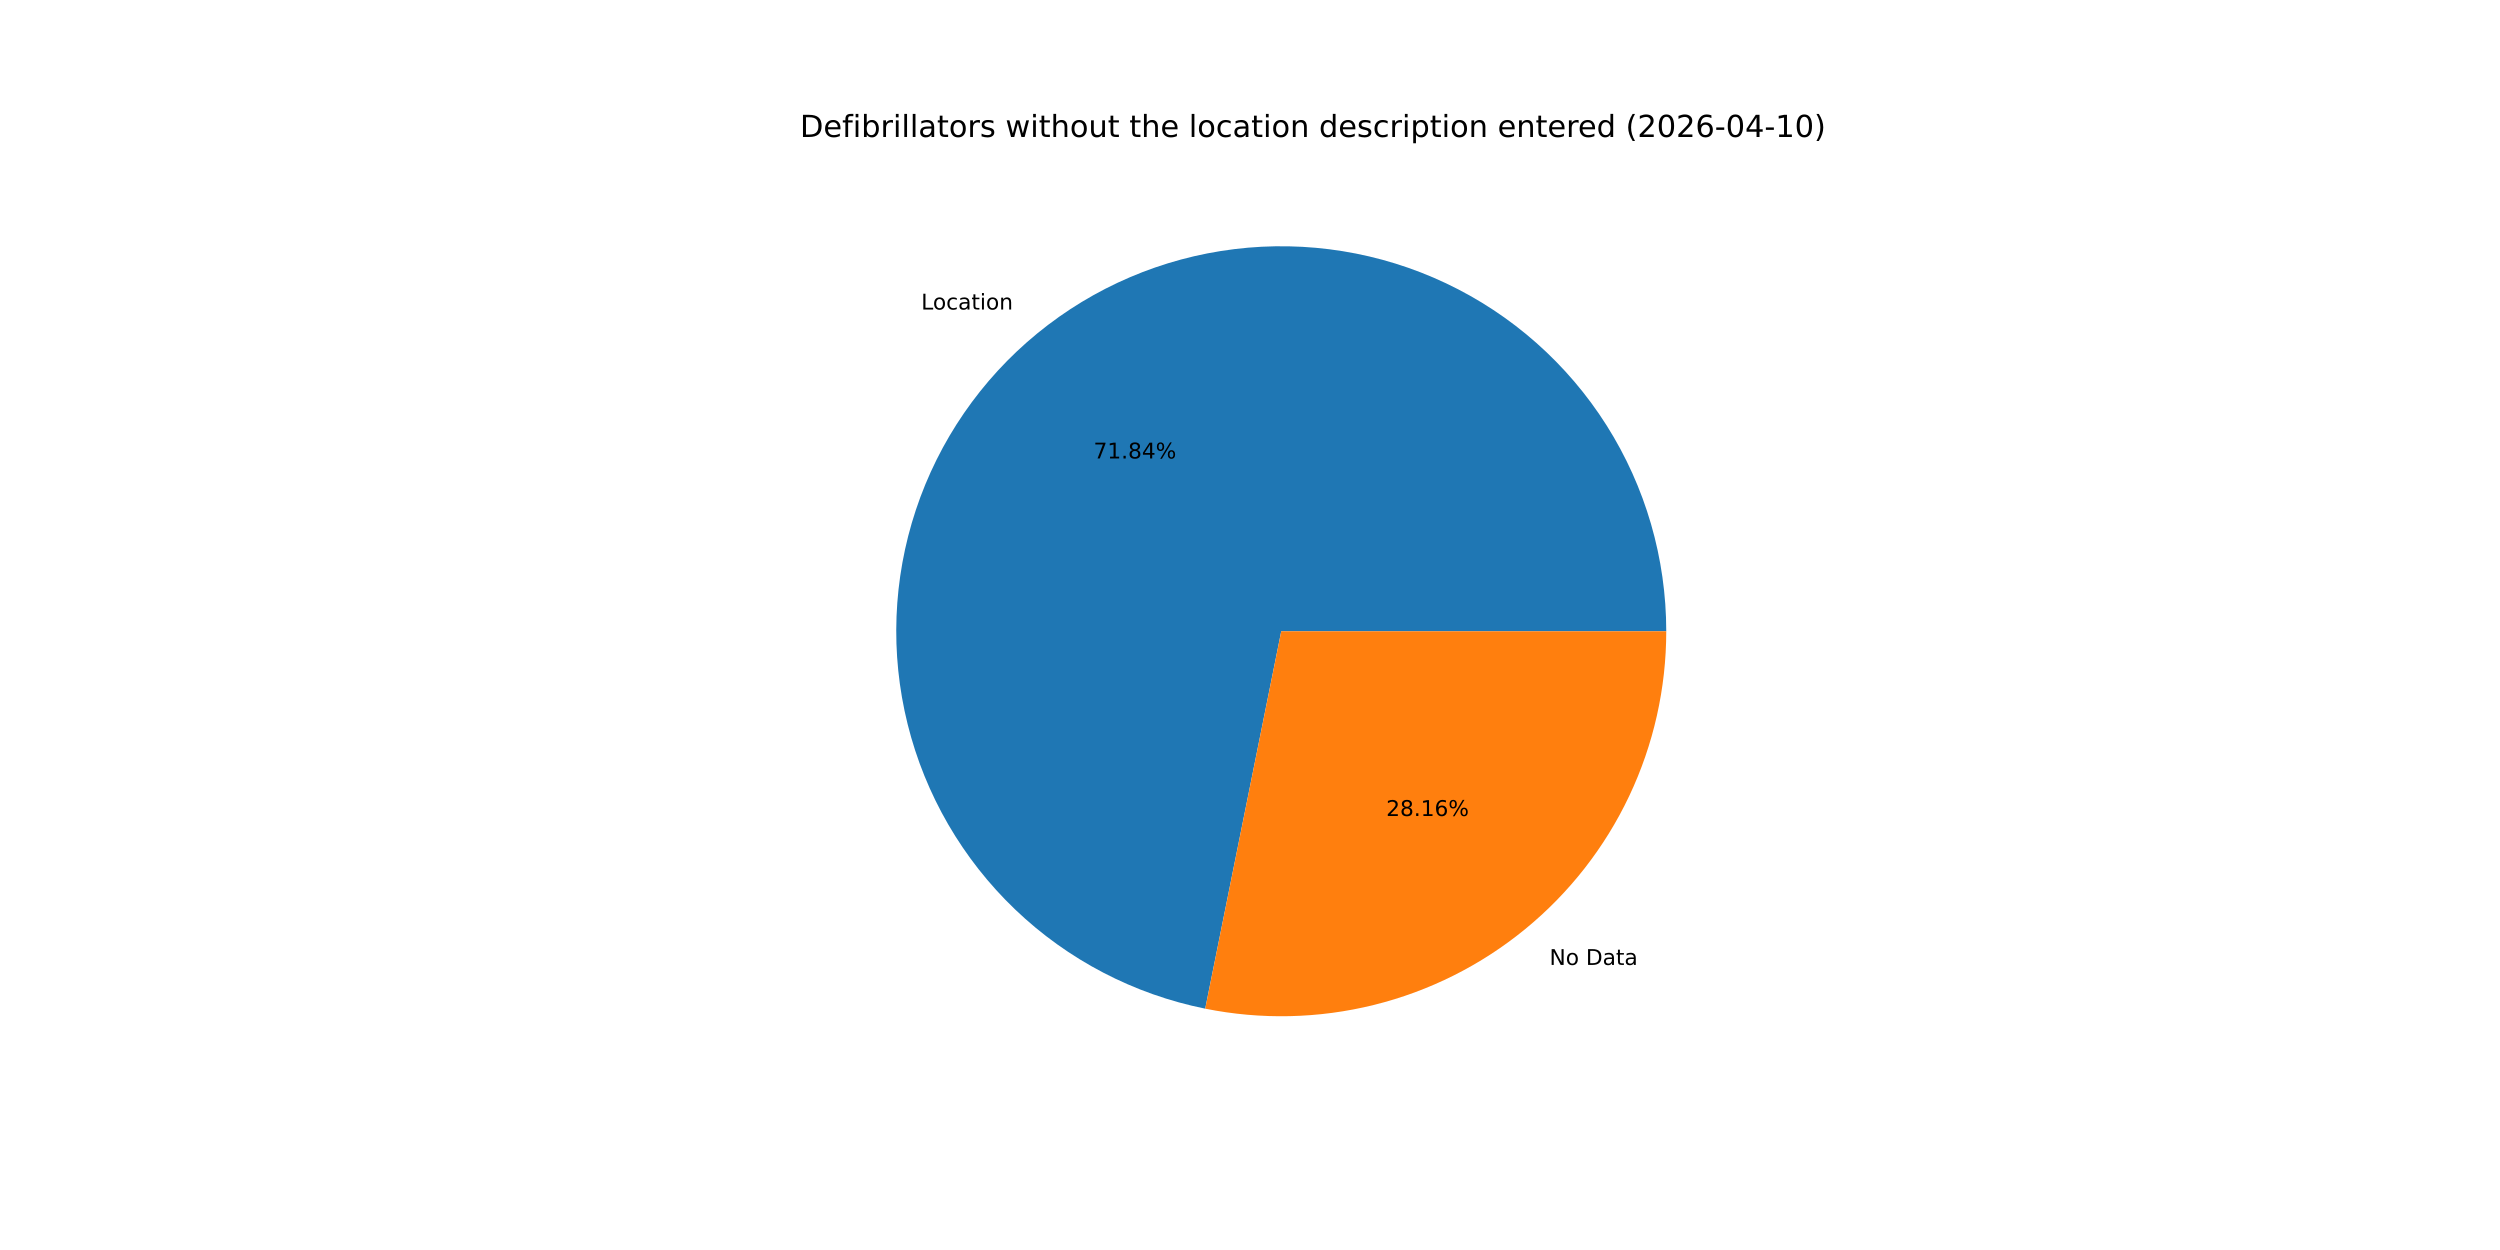
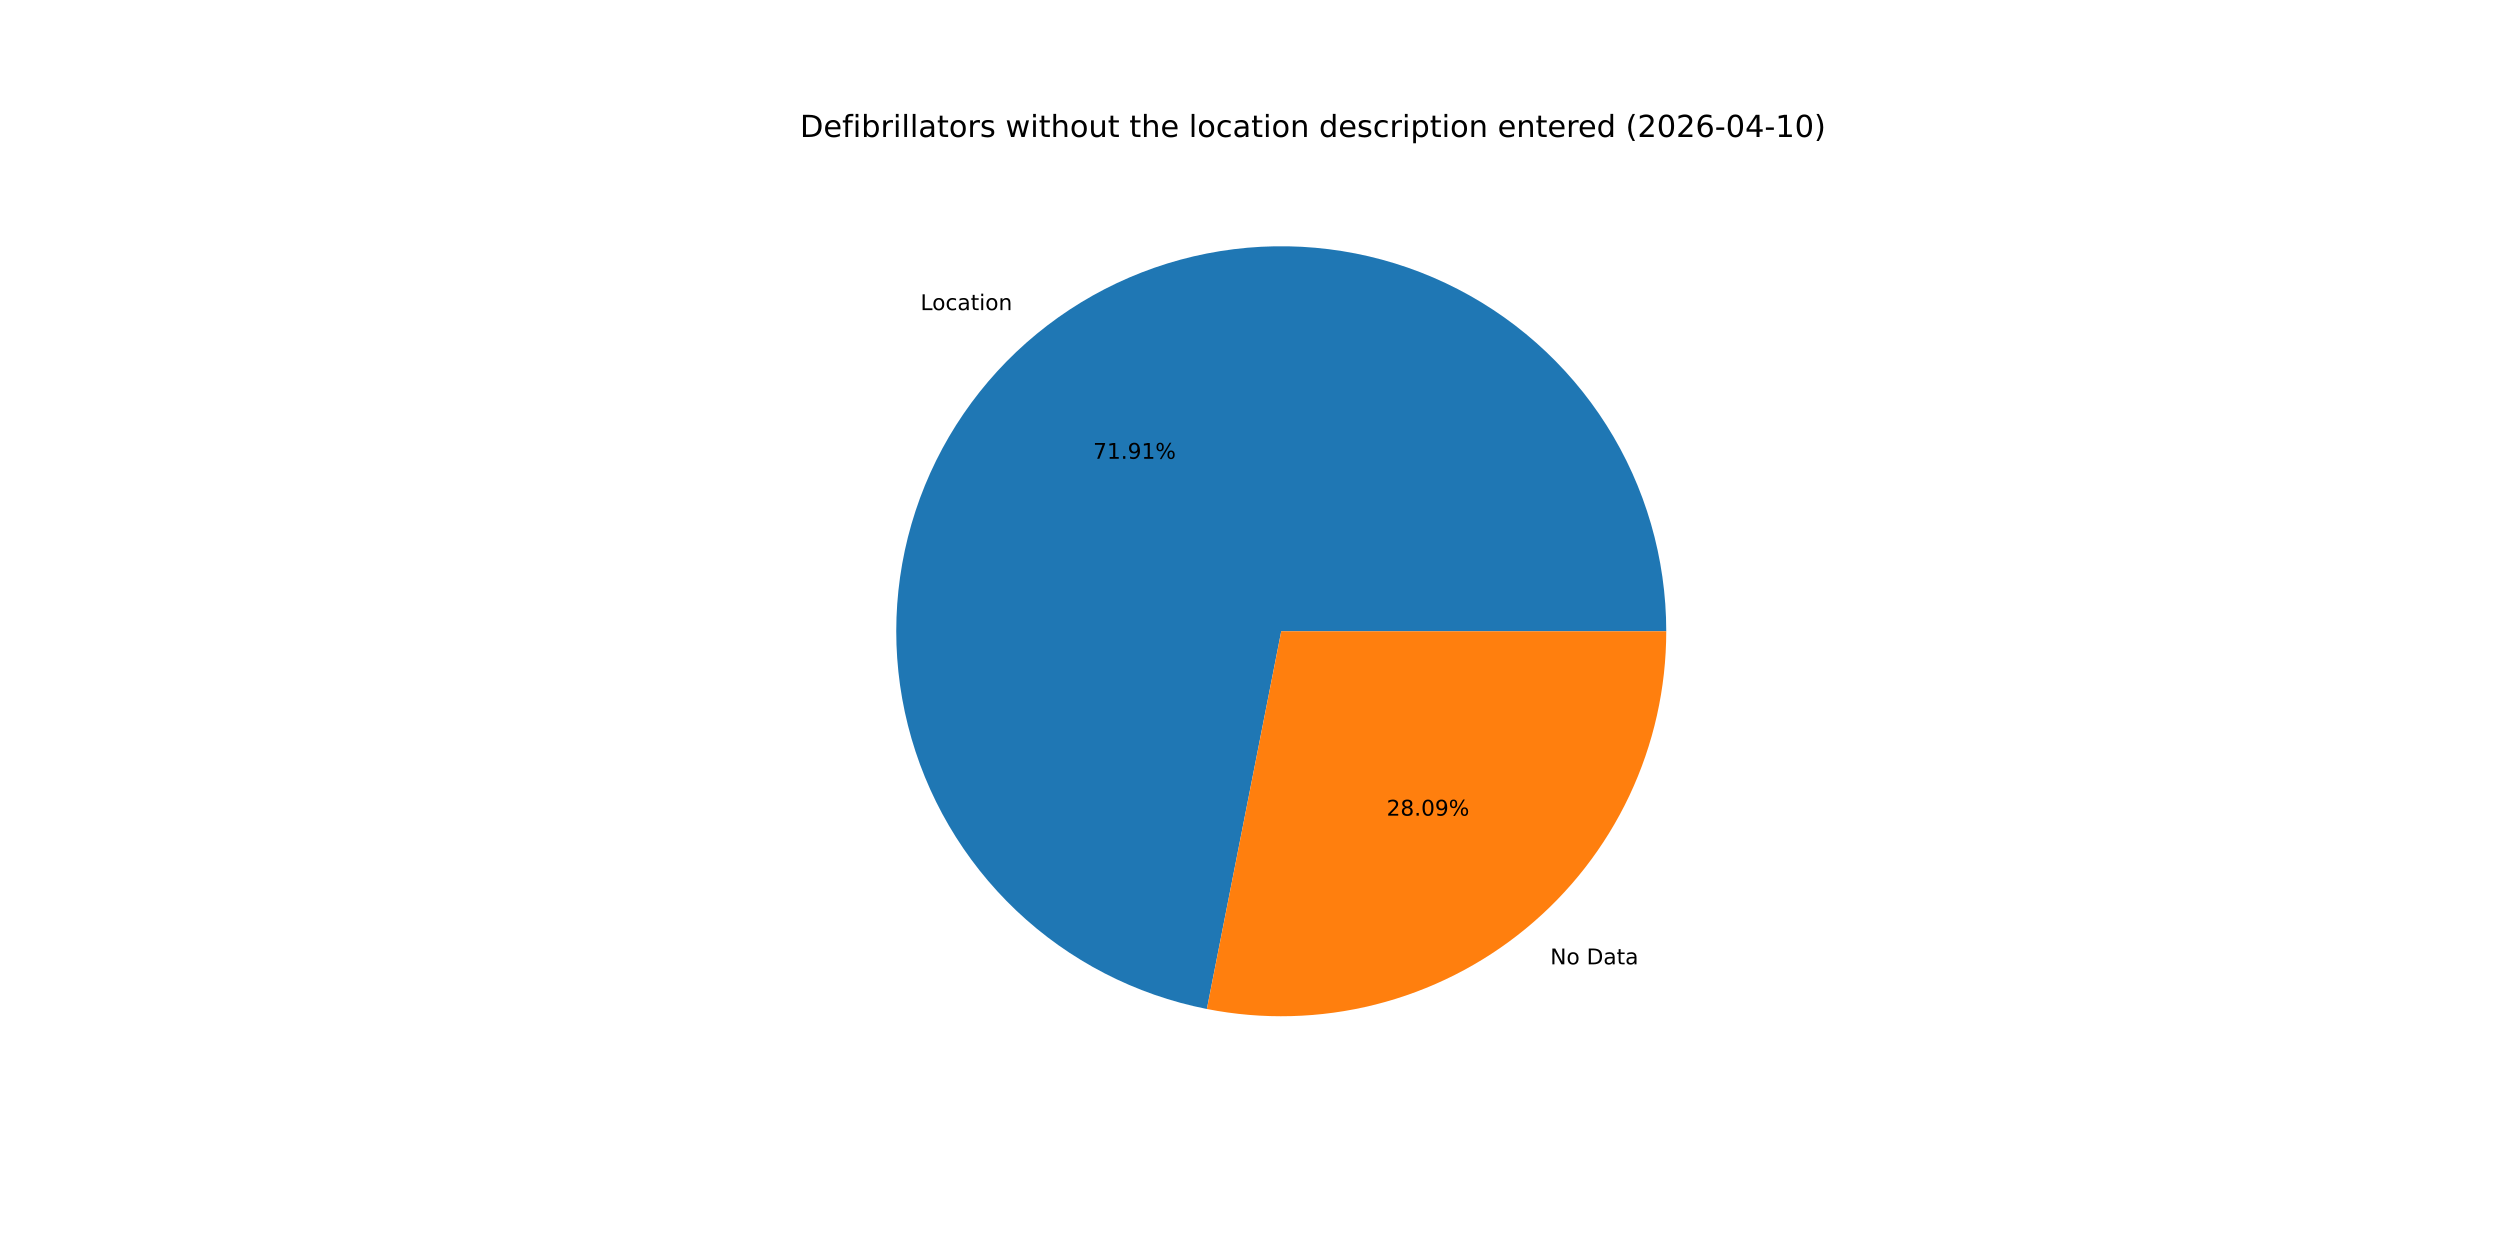
<svg xmlns="http://www.w3.org/2000/svg" xmlns:xlink="http://www.w3.org/1999/xlink" width="1152pt" height="576pt" viewBox="0 0 1152 576" version="1.1">
  <defs>
    <style type="text/css">*{stroke-linejoin: round; stroke-linecap: butt}</style>
  </defs>
  <g id="figure_1">
    <g id="patch_1">
      <path d="M 0 576  L 1152 576  L 1152 0  L 0 0  z " style="fill: #ffffff" />
    </g>
    <g id="axes_1">
      <g id="patch_2">
-         <path d="M 767.808 290.88  C 767.808 257.296 758.272 224.392 740.313 196.013  C 722.354 167.634 696.701 144.929 666.35 130.552  C 635.999 116.174 602.181 110.706 568.846 114.786  C 535.51 118.867 504.009 132.33 478.022 153.603  C 452.035 174.877 432.616 203.099 422.032 234.972  C 411.448 266.844 410.129 301.077 418.229 333.669  C 426.33 366.262 443.521 395.894 467.794 419.104  C 492.067 442.314 522.439 458.161 555.362 464.794  L 590.4 290.88  z " style="fill: #1f77b4" />
+         <path d="M 767.808 290.88  C 767.808 257.263 758.253 224.328 740.261 195.931  C 722.269 167.534 696.571 144.827 666.175 130.469  C 635.779 116.11 601.918 110.683 568.557 114.822  C 535.196 118.961 503.688 132.498 477.722 153.85  C 451.756 175.201 432.386 203.499 421.88 235.432  C 411.373 267.365 410.156 301.636 418.371 334.234  C 426.586 366.832 443.9 396.433 468.286 419.572  C 492.672 442.712 523.139 458.45 556.123 464.945  L 590.4 290.88  z " style="fill: #1f77b4" />
      </g>
      <g id="patch_3">
-         <path d="M 555.362 464.794  C 581.112 469.982 607.697 469.386 633.189 463.051  C 658.682 456.715 682.452 444.796 702.778 428.156  C 723.104 411.517 739.483 390.569 750.728 366.83  C 761.974 343.091 767.808 317.148 767.808 290.88  L 590.4 290.88  z " style="fill: #ff7f0e" />
+         <path d="M 556.123 464.945  C 581.832 470.008 608.346 469.312 633.754 462.909  C 659.162 456.506 682.839 444.552 703.078 427.91  C 723.317 411.268 739.62 390.347 750.811 366.655  C 762.003 342.963 767.808 317.083 767.808 290.88  L 590.4 290.88  z " style="fill: #ff7f0e" />
      </g>
      <g id="matplotlib.axis_1" />
      <g id="matplotlib.axis_2" />
      <g id="text_1">
-         <g transform="translate(424.4876 142.6352) scale(0.1 -0.1)">
+         <g transform="translate(424.1575 142.906) scale(0.1 -0.1)">
          <defs>
            <path id="DejaVuSans-4c" d="M 628 4666  L 1259 4666  L 1259 531  L 3531 531  L 3531 0  L 628 0  L 628 4666  z " transform="scale(0.015625)" />
            <path id="DejaVuSans-6f" d="M 1959 3097  Q 1497 3097 1228 2736  Q 959 2375 959 1747  Q 959 1119 1226 758  Q 1494 397 1959 397  Q 2419 397 2687 759  Q 2956 1122 2956 1747  Q 2956 2369 2687 2733  Q 2419 3097 1959 3097  z M 1959 3584  Q 2709 3584 3137 3096  Q 3566 2609 3566 1747  Q 3566 888 3137 398  Q 2709 -91 1959 -91  Q 1206 -91 779 398  Q 353 888 353 1747  Q 353 2609 779 3096  Q 1206 3584 1959 3584  z " transform="scale(0.015625)" />
            <path id="DejaVuSans-63" d="M 3122 3366  L 3122 2828  Q 2878 2963 2633 3030  Q 2388 3097 2138 3097  Q 1578 3097 1268 2742  Q 959 2388 959 1747  Q 959 1106 1268 751  Q 1578 397 2138 397  Q 2388 397 2633 464  Q 2878 531 3122 666  L 3122 134  Q 2881 22 2623 -34  Q 2366 -91 2075 -91  Q 1284 -91 818 406  Q 353 903 353 1747  Q 353 2603 823 3093  Q 1294 3584 2113 3584  Q 2378 3584 2631 3529  Q 2884 3475 3122 3366  z " transform="scale(0.015625)" />
            <path id="DejaVuSans-61" d="M 2194 1759  Q 1497 1759 1228 1600  Q 959 1441 959 1056  Q 959 750 1161 570  Q 1363 391 1709 391  Q 2188 391 2477 730  Q 2766 1069 2766 1631  L 2766 1759  L 2194 1759  z M 3341 1997  L 3341 0  L 2766 0  L 2766 531  Q 2569 213 2275 61  Q 1981 -91 1556 -91  Q 1019 -91 701 211  Q 384 513 384 1019  Q 384 1609 779 1909  Q 1175 2209 1959 2209  L 2766 2209  L 2766 2266  Q 2766 2663 2505 2880  Q 2244 3097 1772 3097  Q 1472 3097 1187 3025  Q 903 2953 641 2809  L 641 3341  Q 956 3463 1253 3523  Q 1550 3584 1831 3584  Q 2591 3584 2966 3190  Q 3341 2797 3341 1997  z " transform="scale(0.015625)" />
            <path id="DejaVuSans-74" d="M 1172 4494  L 1172 3500  L 2356 3500  L 2356 3053  L 1172 3053  L 1172 1153  Q 1172 725 1289 603  Q 1406 481 1766 481  L 2356 481  L 2356 0  L 1766 0  Q 1100 0 847 248  Q 594 497 594 1153  L 594 3053  L 172 3053  L 172 3500  L 594 3500  L 594 4494  L 1172 4494  z " transform="scale(0.015625)" />
            <path id="DejaVuSans-69" d="M 603 3500  L 1178 3500  L 1178 0  L 603 0  L 603 3500  z M 603 4863  L 1178 4863  L 1178 4134  L 603 4134  L 603 4863  z " transform="scale(0.015625)" />
            <path id="DejaVuSans-6e" d="M 3513 2113  L 3513 0  L 2938 0  L 2938 2094  Q 2938 2591 2744 2837  Q 2550 3084 2163 3084  Q 1697 3084 1428 2787  Q 1159 2491 1159 1978  L 1159 0  L 581 0  L 581 3500  L 1159 3500  L 1159 2956  Q 1366 3272 1645 3428  Q 1925 3584 2291 3584  Q 2894 3584 3203 3211  Q 3513 2838 3513 2113  z " transform="scale(0.015625)" />
          </defs>
          <use xlink:href="#DejaVuSans-4c" />
          <use xlink:href="#DejaVuSans-6f" x="53.963" />
          <use xlink:href="#DejaVuSans-63" x="115.145" />
          <use xlink:href="#DejaVuSans-61" x="170.125" />
          <use xlink:href="#DejaVuSans-74" x="231.404" />
          <use xlink:href="#DejaVuSans-69" x="270.613" />
          <use xlink:href="#DejaVuSans-6f" x="298.396" />
          <use xlink:href="#DejaVuSans-6e" x="359.578" />
        </g>
      </g>
      <g id="text_2">
-         <g transform="translate(503.9085 211.2735) scale(0.1 -0.1)">
+         <g transform="translate(503.7285 211.4212) scale(0.1 -0.1)">
          <defs>
            <path id="DejaVuSans-37" d="M 525 4666  L 3525 4666  L 3525 4397  L 1831 0  L 1172 0  L 2766 4134  L 525 4134  L 525 4666  z " transform="scale(0.015625)" />
            <path id="DejaVuSans-31" d="M 794 531  L 1825 531  L 1825 4091  L 703 3866  L 703 4441  L 1819 4666  L 2450 4666  L 2450 531  L 3481 531  L 3481 0  L 794 0  L 794 531  z " transform="scale(0.015625)" />
            <path id="DejaVuSans-2e" d="M 684 794  L 1344 794  L 1344 0  L 684 0  L 684 794  z " transform="scale(0.015625)" />
-             <path id="DejaVuSans-38" d="M 2034 2216  Q 1584 2216 1326 1975  Q 1069 1734 1069 1313  Q 1069 891 1326 650  Q 1584 409 2034 409  Q 2484 409 2743 651  Q 3003 894 3003 1313  Q 3003 1734 2745 1975  Q 2488 2216 2034 2216  z M 1403 2484  Q 997 2584 770 2862  Q 544 3141 544 3541  Q 544 4100 942 4425  Q 1341 4750 2034 4750  Q 2731 4750 3128 4425  Q 3525 4100 3525 3541  Q 3525 3141 3298 2862  Q 3072 2584 2669 2484  Q 3125 2378 3379 2068  Q 3634 1759 3634 1313  Q 3634 634 3220 271  Q 2806 -91 2034 -91  Q 1263 -91 848 271  Q 434 634 434 1313  Q 434 1759 690 2068  Q 947 2378 1403 2484  z M 1172 3481  Q 1172 3119 1398 2916  Q 1625 2713 2034 2713  Q 2441 2713 2670 2916  Q 2900 3119 2900 3481  Q 2900 3844 2670 4047  Q 2441 4250 2034 4250  Q 1625 4250 1398 4047  Q 1172 3844 1172 3481  z " transform="scale(0.015625)" />
-             <path id="DejaVuSans-34" d="M 2419 4116  L 825 1625  L 2419 1625  L 2419 4116  z M 2253 4666  L 3047 4666  L 3047 1625  L 3713 1625  L 3713 1100  L 3047 1100  L 3047 0  L 2419 0  L 2419 1100  L 313 1100  L 313 1709  L 2253 4666  z " transform="scale(0.015625)" />
+             <path id="DejaVuSans-39" d="M 703 97  L 703 672  Q 941 559 1184 500  Q 1428 441 1663 441  Q 2288 441 2617 861  Q 2947 1281 2994 2138  Q 2813 1869 2534 1725  Q 2256 1581 1919 1581  Q 1219 1581 811 2004  Q 403 2428 403 3163  Q 403 3881 828 4315  Q 1253 4750 1959 4750  Q 2769 4750 3195 4129  Q 3622 3509 3622 2328  Q 3622 1225 3098 567  Q 2575 -91 1691 -91  Q 1453 -91 1209 -44  Q 966 3 703 97  z M 1959 2075  Q 2384 2075 2632 2365  Q 2881 2656 2881 3163  Q 2881 3666 2632 3958  Q 2384 4250 1959 4250  Q 1534 4250 1286 3958  Q 1038 3666 1038 3163  Q 1038 2656 1286 2365  Q 1534 2075 1959 2075  z " transform="scale(0.015625)" />
            <path id="DejaVuSans-25" d="M 4653 2053  Q 4381 2053 4226 1822  Q 4072 1591 4072 1178  Q 4072 772 4226 539  Q 4381 306 4653 306  Q 4919 306 5073 539  Q 5228 772 5228 1178  Q 5228 1588 5073 1820  Q 4919 2053 4653 2053  z M 4653 2450  Q 5147 2450 5437 2106  Q 5728 1763 5728 1178  Q 5728 594 5436 251  Q 5144 -91 4653 -91  Q 4153 -91 3862 251  Q 3572 594 3572 1178  Q 3572 1766 3864 2108  Q 4156 2450 4653 2450  z M 1428 4353  Q 1159 4353 1004 4120  Q 850 3888 850 3481  Q 850 3069 1003 2837  Q 1156 2606 1428 2606  Q 1700 2606 1854 2837  Q 2009 3069 2009 3481  Q 2009 3884 1853 4118  Q 1697 4353 1428 4353  z M 4250 4750  L 4750 4750  L 1831 -91  L 1331 -91  L 4250 4750  z M 1428 4750  Q 1922 4750 2215 4408  Q 2509 4066 2509 3481  Q 2509 2891 2217 2550  Q 1925 2209 1428 2209  Q 931 2209 642 2551  Q 353 2894 353 3481  Q 353 4063 643 4406  Q 934 4750 1428 4750  z " transform="scale(0.015625)" />
          </defs>
          <use xlink:href="#DejaVuSans-37" />
          <use xlink:href="#DejaVuSans-31" x="63.623" />
          <use xlink:href="#DejaVuSans-2e" x="127.246" />
-           <use xlink:href="#DejaVuSans-38" x="159.033" />
-           <use xlink:href="#DejaVuSans-34" x="222.656" />
+           <use xlink:href="#DejaVuSans-39" x="159.033" />
+           <use xlink:href="#DejaVuSans-31" x="222.656" />
          <use xlink:href="#DejaVuSans-25" x="286.279" />
        </g>
      </g>
      <g id="text_3">
-         <g transform="translate(714.0155 444.6436) scale(0.1 -0.1)">
+         <g transform="translate(714.3456 444.3727) scale(0.1 -0.1)">
          <defs>
            <path id="DejaVuSans-4e" d="M 628 4666  L 1478 4666  L 3547 763  L 3547 4666  L 4159 4666  L 4159 0  L 3309 0  L 1241 3903  L 1241 0  L 628 0  L 628 4666  z " transform="scale(0.015625)" />
            <path id="DejaVuSans-20" transform="scale(0.015625)" />
            <path id="DejaVuSans-44" d="M 1259 4147  L 1259 519  L 2022 519  Q 2988 519 3436 956  Q 3884 1394 3884 2338  Q 3884 3275 3436 3711  Q 2988 4147 2022 4147  L 1259 4147  z M 628 4666  L 1925 4666  Q 3281 4666 3915 4102  Q 4550 3538 4550 2338  Q 4550 1131 3912 565  Q 3275 0 1925 0  L 628 0  L 628 4666  z " transform="scale(0.015625)" />
          </defs>
          <use xlink:href="#DejaVuSans-4e" />
          <use xlink:href="#DejaVuSans-6f" x="74.805" />
          <use xlink:href="#DejaVuSans-20" x="135.986" />
          <use xlink:href="#DejaVuSans-44" x="167.773" />
          <use xlink:href="#DejaVuSans-61" x="244.775" />
          <use xlink:href="#DejaVuSans-74" x="306.055" />
          <use xlink:href="#DejaVuSans-61" x="345.264" />
        </g>
      </g>
      <g id="text_4">
-         <g transform="translate(638.7618 376.0053) scale(0.1 -0.1)">
+         <g transform="translate(638.9419 375.8576) scale(0.1 -0.1)">
          <defs>
            <path id="DejaVuSans-32" d="M 1228 531  L 3431 531  L 3431 0  L 469 0  L 469 531  Q 828 903 1448 1529  Q 2069 2156 2228 2338  Q 2531 2678 2651 2914  Q 2772 3150 2772 3378  Q 2772 3750 2511 3984  Q 2250 4219 1831 4219  Q 1534 4219 1204 4116  Q 875 4013 500 3803  L 500 4441  Q 881 4594 1212 4672  Q 1544 4750 1819 4750  Q 2544 4750 2975 4387  Q 3406 4025 3406 3419  Q 3406 3131 3298 2873  Q 3191 2616 2906 2266  Q 2828 2175 2409 1742  Q 1991 1309 1228 531  z " transform="scale(0.015625)" />
-             <path id="DejaVuSans-36" d="M 2113 2584  Q 1688 2584 1439 2293  Q 1191 2003 1191 1497  Q 1191 994 1439 701  Q 1688 409 2113 409  Q 2538 409 2786 701  Q 3034 994 3034 1497  Q 3034 2003 2786 2293  Q 2538 2584 2113 2584  z M 3366 4563  L 3366 3988  Q 3128 4100 2886 4159  Q 2644 4219 2406 4219  Q 1781 4219 1451 3797  Q 1122 3375 1075 2522  Q 1259 2794 1537 2939  Q 1816 3084 2150 3084  Q 2853 3084 3261 2657  Q 3669 2231 3669 1497  Q 3669 778 3244 343  Q 2819 -91 2113 -91  Q 1303 -91 875 529  Q 447 1150 447 2328  Q 447 3434 972 4092  Q 1497 4750 2381 4750  Q 2619 4750 2861 4703  Q 3103 4656 3366 4563  z " transform="scale(0.015625)" />
+             <path id="DejaVuSans-38" d="M 2034 2216  Q 1584 2216 1326 1975  Q 1069 1734 1069 1313  Q 1069 891 1326 650  Q 1584 409 2034 409  Q 2484 409 2743 651  Q 3003 894 3003 1313  Q 3003 1734 2745 1975  Q 2488 2216 2034 2216  z M 1403 2484  Q 997 2584 770 2862  Q 544 3141 544 3541  Q 544 4100 942 4425  Q 1341 4750 2034 4750  Q 2731 4750 3128 4425  Q 3525 4100 3525 3541  Q 3525 3141 3298 2862  Q 3072 2584 2669 2484  Q 3125 2378 3379 2068  Q 3634 1759 3634 1313  Q 3634 634 3220 271  Q 2806 -91 2034 -91  Q 1263 -91 848 271  Q 434 634 434 1313  Q 434 1759 690 2068  Q 947 2378 1403 2484  z M 1172 3481  Q 1172 3119 1398 2916  Q 1625 2713 2034 2713  Q 2441 2713 2670 2916  Q 2900 3119 2900 3481  Q 2900 3844 2670 4047  Q 2441 4250 2034 4250  Q 1625 4250 1398 4047  Q 1172 3844 1172 3481  z " transform="scale(0.015625)" />
+             <path id="DejaVuSans-30" d="M 2034 4250  Q 1547 4250 1301 3770  Q 1056 3291 1056 2328  Q 1056 1369 1301 889  Q 1547 409 2034 409  Q 2525 409 2770 889  Q 3016 1369 3016 2328  Q 3016 3291 2770 3770  Q 2525 4250 2034 4250  z M 2034 4750  Q 2819 4750 3233 4129  Q 3647 3509 3647 2328  Q 3647 1150 3233 529  Q 2819 -91 2034 -91  Q 1250 -91 836 529  Q 422 1150 422 2328  Q 422 3509 836 4129  Q 1250 4750 2034 4750  z " transform="scale(0.015625)" />
          </defs>
          <use xlink:href="#DejaVuSans-32" />
          <use xlink:href="#DejaVuSans-38" x="63.623" />
          <use xlink:href="#DejaVuSans-2e" x="127.246" />
-           <use xlink:href="#DejaVuSans-31" x="159.033" />
-           <use xlink:href="#DejaVuSans-36" x="222.656" />
+           <use xlink:href="#DejaVuSans-30" x="159.033" />
+           <use xlink:href="#DejaVuSans-39" x="222.656" />
          <use xlink:href="#DejaVuSans-25" x="286.279" />
        </g>
      </g>
      <g id="text_5">
        <g transform="translate(368.64 63.12) scale(0.14 -0.14)">
          <defs>
            <path id="DejaVuSans-65" d="M 3597 1894  L 3597 1613  L 953 1613  Q 991 1019 1311 708  Q 1631 397 2203 397  Q 2534 397 2845 478  Q 3156 559 3463 722  L 3463 178  Q 3153 47 2828 -22  Q 2503 -91 2169 -91  Q 1331 -91 842 396  Q 353 884 353 1716  Q 353 2575 817 3079  Q 1281 3584 2069 3584  Q 2775 3584 3186 3129  Q 3597 2675 3597 1894  z M 3022 2063  Q 3016 2534 2758 2815  Q 2500 3097 2075 3097  Q 1594 3097 1305 2825  Q 1016 2553 972 2059  L 3022 2063  z " transform="scale(0.015625)" />
            <path id="DejaVuSans-66" d="M 2375 4863  L 2375 4384  L 1825 4384  Q 1516 4384 1395 4259  Q 1275 4134 1275 3809  L 1275 3500  L 2222 3500  L 2222 3053  L 1275 3053  L 1275 0  L 697 0  L 697 3053  L 147 3053  L 147 3500  L 697 3500  L 697 3744  Q 697 4328 969 4595  Q 1241 4863 1831 4863  L 2375 4863  z " transform="scale(0.015625)" />
            <path id="DejaVuSans-62" d="M 3116 1747  Q 3116 2381 2855 2742  Q 2594 3103 2138 3103  Q 1681 3103 1420 2742  Q 1159 2381 1159 1747  Q 1159 1113 1420 752  Q 1681 391 2138 391  Q 2594 391 2855 752  Q 3116 1113 3116 1747  z M 1159 2969  Q 1341 3281 1617 3432  Q 1894 3584 2278 3584  Q 2916 3584 3314 3078  Q 3713 2572 3713 1747  Q 3713 922 3314 415  Q 2916 -91 2278 -91  Q 1894 -91 1617 61  Q 1341 213 1159 525  L 1159 0  L 581 0  L 581 4863  L 1159 4863  L 1159 2969  z " transform="scale(0.015625)" />
            <path id="DejaVuSans-72" d="M 2631 2963  Q 2534 3019 2420 3045  Q 2306 3072 2169 3072  Q 1681 3072 1420 2755  Q 1159 2438 1159 1844  L 1159 0  L 581 0  L 581 3500  L 1159 3500  L 1159 2956  Q 1341 3275 1631 3429  Q 1922 3584 2338 3584  Q 2397 3584 2469 3576  Q 2541 3569 2628 3553  L 2631 2963  z " transform="scale(0.015625)" />
            <path id="DejaVuSans-6c" d="M 603 4863  L 1178 4863  L 1178 0  L 603 0  L 603 4863  z " transform="scale(0.015625)" />
            <path id="DejaVuSans-73" d="M 2834 3397  L 2834 2853  Q 2591 2978 2328 3040  Q 2066 3103 1784 3103  Q 1356 3103 1142 2972  Q 928 2841 928 2578  Q 928 2378 1081 2264  Q 1234 2150 1697 2047  L 1894 2003  Q 2506 1872 2764 1633  Q 3022 1394 3022 966  Q 3022 478 2636 193  Q 2250 -91 1575 -91  Q 1294 -91 989 -36  Q 684 19 347 128  L 347 722  Q 666 556 975 473  Q 1284 391 1588 391  Q 1994 391 2212 530  Q 2431 669 2431 922  Q 2431 1156 2273 1281  Q 2116 1406 1581 1522  L 1381 1569  Q 847 1681 609 1914  Q 372 2147 372 2553  Q 372 3047 722 3315  Q 1072 3584 1716 3584  Q 2034 3584 2315 3537  Q 2597 3491 2834 3397  z " transform="scale(0.015625)" />
            <path id="DejaVuSans-77" d="M 269 3500  L 844 3500  L 1563 769  L 2278 3500  L 2956 3500  L 3675 769  L 4391 3500  L 4966 3500  L 4050 0  L 3372 0  L 2619 2869  L 1863 0  L 1184 0  L 269 3500  z " transform="scale(0.015625)" />
            <path id="DejaVuSans-68" d="M 3513 2113  L 3513 0  L 2938 0  L 2938 2094  Q 2938 2591 2744 2837  Q 2550 3084 2163 3084  Q 1697 3084 1428 2787  Q 1159 2491 1159 1978  L 1159 0  L 581 0  L 581 4863  L 1159 4863  L 1159 2956  Q 1366 3272 1645 3428  Q 1925 3584 2291 3584  Q 2894 3584 3203 3211  Q 3513 2838 3513 2113  z " transform="scale(0.015625)" />
            <path id="DejaVuSans-75" d="M 544 1381  L 544 3500  L 1119 3500  L 1119 1403  Q 1119 906 1312 657  Q 1506 409 1894 409  Q 2359 409 2629 706  Q 2900 1003 2900 1516  L 2900 3500  L 3475 3500  L 3475 0  L 2900 0  L 2900 538  Q 2691 219 2414 64  Q 2138 -91 1772 -91  Q 1169 -91 856 284  Q 544 659 544 1381  z M 1991 3584  L 1991 3584  z " transform="scale(0.015625)" />
            <path id="DejaVuSans-64" d="M 2906 2969  L 2906 4863  L 3481 4863  L 3481 0  L 2906 0  L 2906 525  Q 2725 213 2448 61  Q 2172 -91 1784 -91  Q 1150 -91 751 415  Q 353 922 353 1747  Q 353 2572 751 3078  Q 1150 3584 1784 3584  Q 2172 3584 2448 3432  Q 2725 3281 2906 2969  z M 947 1747  Q 947 1113 1208 752  Q 1469 391 1925 391  Q 2381 391 2643 752  Q 2906 1113 2906 1747  Q 2906 2381 2643 2742  Q 2381 3103 1925 3103  Q 1469 3103 1208 2742  Q 947 2381 947 1747  z " transform="scale(0.015625)" />
            <path id="DejaVuSans-70" d="M 1159 525  L 1159 -1331  L 581 -1331  L 581 3500  L 1159 3500  L 1159 2969  Q 1341 3281 1617 3432  Q 1894 3584 2278 3584  Q 2916 3584 3314 3078  Q 3713 2572 3713 1747  Q 3713 922 3314 415  Q 2916 -91 2278 -91  Q 1894 -91 1617 61  Q 1341 213 1159 525  z M 3116 1747  Q 3116 2381 2855 2742  Q 2594 3103 2138 3103  Q 1681 3103 1420 2742  Q 1159 2381 1159 1747  Q 1159 1113 1420 752  Q 1681 391 2138 391  Q 2594 391 2855 752  Q 3116 1113 3116 1747  z " transform="scale(0.015625)" />
            <path id="DejaVuSans-28" d="M 1984 4856  Q 1566 4138 1362 3434  Q 1159 2731 1159 2009  Q 1159 1288 1364 580  Q 1569 -128 1984 -844  L 1484 -844  Q 1016 -109 783 600  Q 550 1309 550 2009  Q 550 2706 781 3412  Q 1013 4119 1484 4856  L 1984 4856  z " transform="scale(0.015625)" />
-             <path id="DejaVuSans-30" d="M 2034 4250  Q 1547 4250 1301 3770  Q 1056 3291 1056 2328  Q 1056 1369 1301 889  Q 1547 409 2034 409  Q 2525 409 2770 889  Q 3016 1369 3016 2328  Q 3016 3291 2770 3770  Q 2525 4250 2034 4250  z M 2034 4750  Q 2819 4750 3233 4129  Q 3647 3509 3647 2328  Q 3647 1150 3233 529  Q 2819 -91 2034 -91  Q 1250 -91 836 529  Q 422 1150 422 2328  Q 422 3509 836 4129  Q 1250 4750 2034 4750  z " transform="scale(0.015625)" />
+             <path id="DejaVuSans-36" d="M 2113 2584  Q 1688 2584 1439 2293  Q 1191 2003 1191 1497  Q 1191 994 1439 701  Q 1688 409 2113 409  Q 2538 409 2786 701  Q 3034 994 3034 1497  Q 3034 2003 2786 2293  Q 2538 2584 2113 2584  z M 3366 4563  L 3366 3988  Q 3128 4100 2886 4159  Q 2644 4219 2406 4219  Q 1781 4219 1451 3797  Q 1122 3375 1075 2522  Q 1259 2794 1537 2939  Q 1816 3084 2150 3084  Q 2853 3084 3261 2657  Q 3669 2231 3669 1497  Q 3669 778 3244 343  Q 2819 -91 2113 -91  Q 1303 -91 875 529  Q 447 1150 447 2328  Q 447 3434 972 4092  Q 1497 4750 2381 4750  Q 2619 4750 2861 4703  Q 3103 4656 3366 4563  z " transform="scale(0.015625)" />
            <path id="DejaVuSans-2d" d="M 313 2009  L 1997 2009  L 1997 1497  L 313 1497  L 313 2009  z " transform="scale(0.015625)" />
+             <path id="DejaVuSans-34" d="M 2419 4116  L 825 1625  L 2419 1625  L 2419 4116  z M 2253 4666  L 3047 4666  L 3047 1625  L 3713 1625  L 3713 1100  L 3047 1100  L 3047 0  L 2419 0  L 2419 1100  L 313 1100  L 313 1709  L 2253 4666  z " transform="scale(0.015625)" />
            <path id="DejaVuSans-29" d="M 513 4856  L 1013 4856  Q 1481 4119 1714 3412  Q 1947 2706 1947 2009  Q 1947 1309 1714 600  Q 1481 -109 1013 -844  L 513 -844  Q 928 -128 1133 580  Q 1338 1288 1338 2009  Q 1338 2731 1133 3434  Q 928 4138 513 4856  z " transform="scale(0.015625)" />
          </defs>
          <use xlink:href="#DejaVuSans-44" />
          <use xlink:href="#DejaVuSans-65" x="77.002" />
          <use xlink:href="#DejaVuSans-66" x="138.525" />
          <use xlink:href="#DejaVuSans-69" x="173.73" />
          <use xlink:href="#DejaVuSans-62" x="201.514" />
          <use xlink:href="#DejaVuSans-72" x="264.99" />
          <use xlink:href="#DejaVuSans-69" x="306.104" />
          <use xlink:href="#DejaVuSans-6c" x="333.887" />
          <use xlink:href="#DejaVuSans-6c" x="361.67" />
          <use xlink:href="#DejaVuSans-61" x="389.453" />
          <use xlink:href="#DejaVuSans-74" x="450.732" />
          <use xlink:href="#DejaVuSans-6f" x="489.941" />
          <use xlink:href="#DejaVuSans-72" x="551.123" />
          <use xlink:href="#DejaVuSans-73" x="592.236" />
          <use xlink:href="#DejaVuSans-20" x="644.336" />
          <use xlink:href="#DejaVuSans-77" x="676.123" />
          <use xlink:href="#DejaVuSans-69" x="757.91" />
          <use xlink:href="#DejaVuSans-74" x="785.693" />
          <use xlink:href="#DejaVuSans-68" x="824.902" />
          <use xlink:href="#DejaVuSans-6f" x="888.281" />
          <use xlink:href="#DejaVuSans-75" x="949.463" />
          <use xlink:href="#DejaVuSans-74" x="1012.842" />
          <use xlink:href="#DejaVuSans-20" x="1052.051" />
          <use xlink:href="#DejaVuSans-74" x="1083.838" />
          <use xlink:href="#DejaVuSans-68" x="1123.047" />
          <use xlink:href="#DejaVuSans-65" x="1186.426" />
          <use xlink:href="#DejaVuSans-20" x="1247.949" />
          <use xlink:href="#DejaVuSans-6c" x="1279.736" />
          <use xlink:href="#DejaVuSans-6f" x="1307.52" />
          <use xlink:href="#DejaVuSans-63" x="1368.701" />
          <use xlink:href="#DejaVuSans-61" x="1423.682" />
          <use xlink:href="#DejaVuSans-74" x="1484.961" />
          <use xlink:href="#DejaVuSans-69" x="1524.17" />
          <use xlink:href="#DejaVuSans-6f" x="1551.953" />
          <use xlink:href="#DejaVuSans-6e" x="1613.135" />
          <use xlink:href="#DejaVuSans-20" x="1676.514" />
          <use xlink:href="#DejaVuSans-64" x="1708.301" />
          <use xlink:href="#DejaVuSans-65" x="1771.777" />
          <use xlink:href="#DejaVuSans-73" x="1833.301" />
          <use xlink:href="#DejaVuSans-63" x="1885.4" />
          <use xlink:href="#DejaVuSans-72" x="1940.381" />
          <use xlink:href="#DejaVuSans-69" x="1981.494" />
          <use xlink:href="#DejaVuSans-70" x="2009.277" />
          <use xlink:href="#DejaVuSans-74" x="2072.754" />
          <use xlink:href="#DejaVuSans-69" x="2111.963" />
          <use xlink:href="#DejaVuSans-6f" x="2139.746" />
          <use xlink:href="#DejaVuSans-6e" x="2200.928" />
          <use xlink:href="#DejaVuSans-20" x="2264.307" />
          <use xlink:href="#DejaVuSans-65" x="2296.094" />
          <use xlink:href="#DejaVuSans-6e" x="2357.617" />
          <use xlink:href="#DejaVuSans-74" x="2420.996" />
          <use xlink:href="#DejaVuSans-65" x="2460.205" />
          <use xlink:href="#DejaVuSans-72" x="2521.729" />
          <use xlink:href="#DejaVuSans-65" x="2560.592" />
          <use xlink:href="#DejaVuSans-64" x="2622.115" />
          <use xlink:href="#DejaVuSans-20" x="2685.592" />
          <use xlink:href="#DejaVuSans-28" x="2717.379" />
          <use xlink:href="#DejaVuSans-32" x="2756.393" />
          <use xlink:href="#DejaVuSans-30" x="2820.016" />
          <use xlink:href="#DejaVuSans-32" x="2883.639" />
          <use xlink:href="#DejaVuSans-36" x="2947.262" />
          <use xlink:href="#DejaVuSans-2d" x="3010.885" />
          <use xlink:href="#DejaVuSans-30" x="3046.969" />
          <use xlink:href="#DejaVuSans-34" x="3110.592" />
          <use xlink:href="#DejaVuSans-2d" x="3174.215" />
          <use xlink:href="#DejaVuSans-31" x="3210.299" />
          <use xlink:href="#DejaVuSans-30" x="3273.922" />
          <use xlink:href="#DejaVuSans-29" x="3337.545" />
        </g>
      </g>
    </g>
  </g>
</svg>
